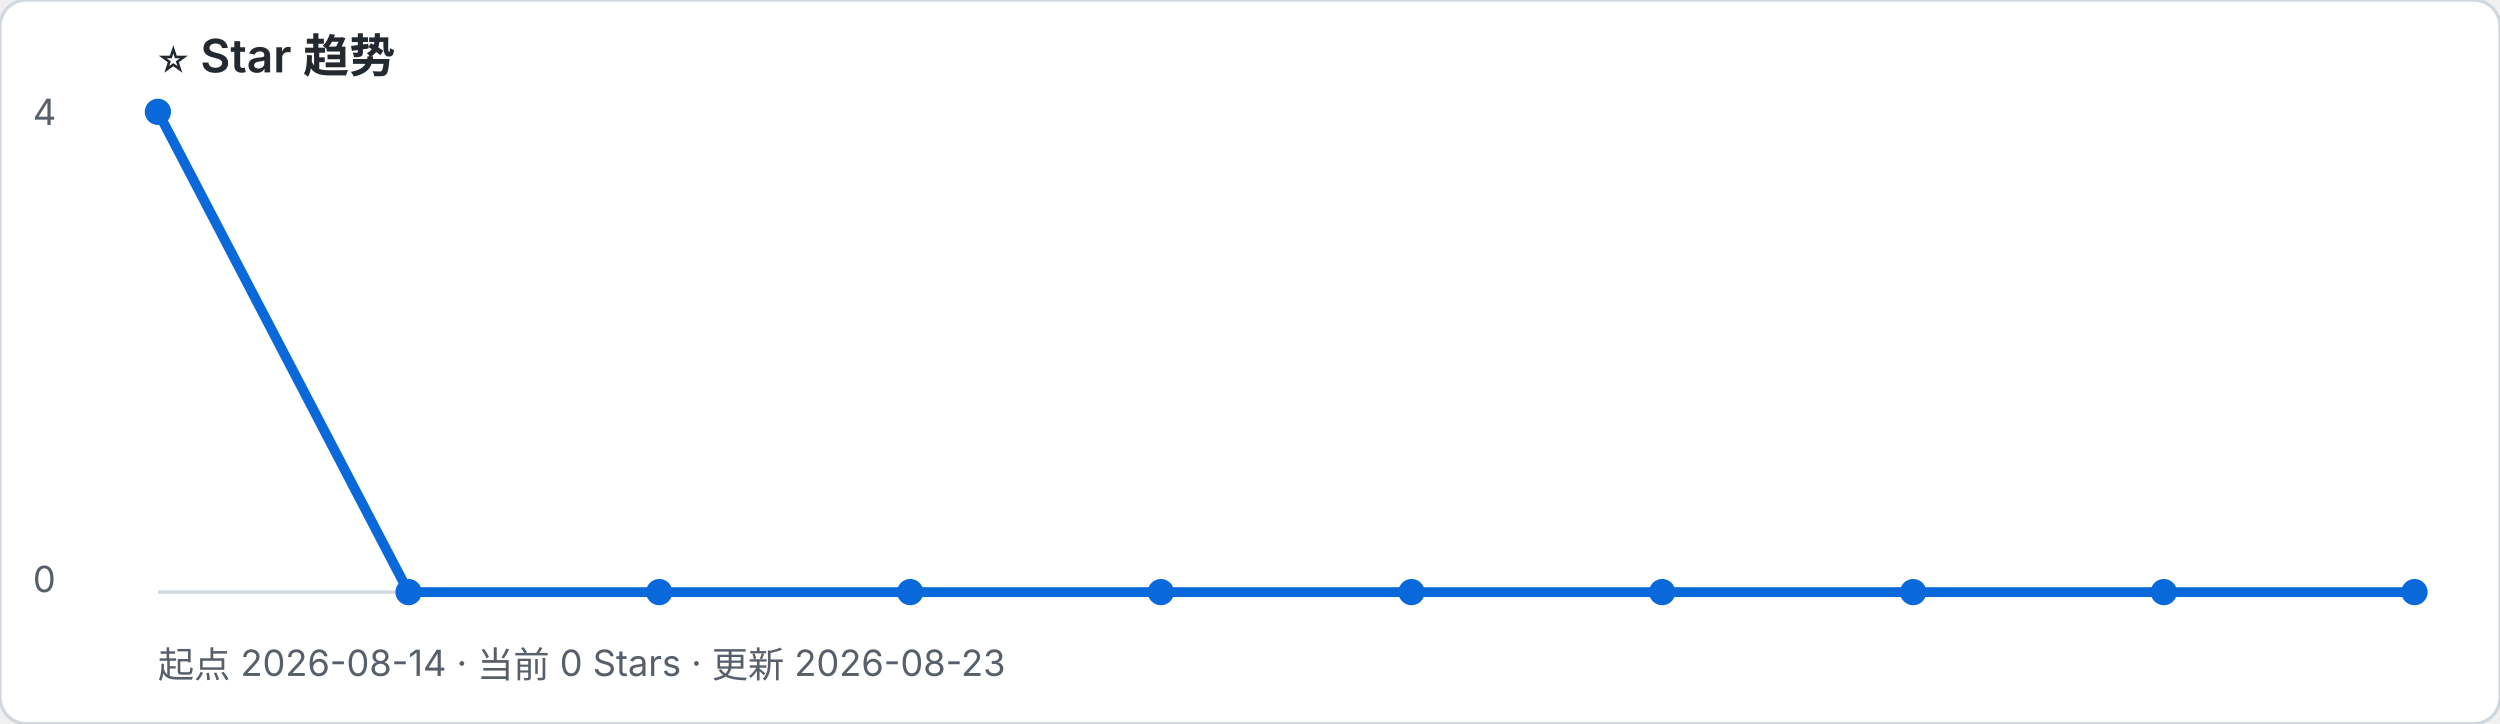
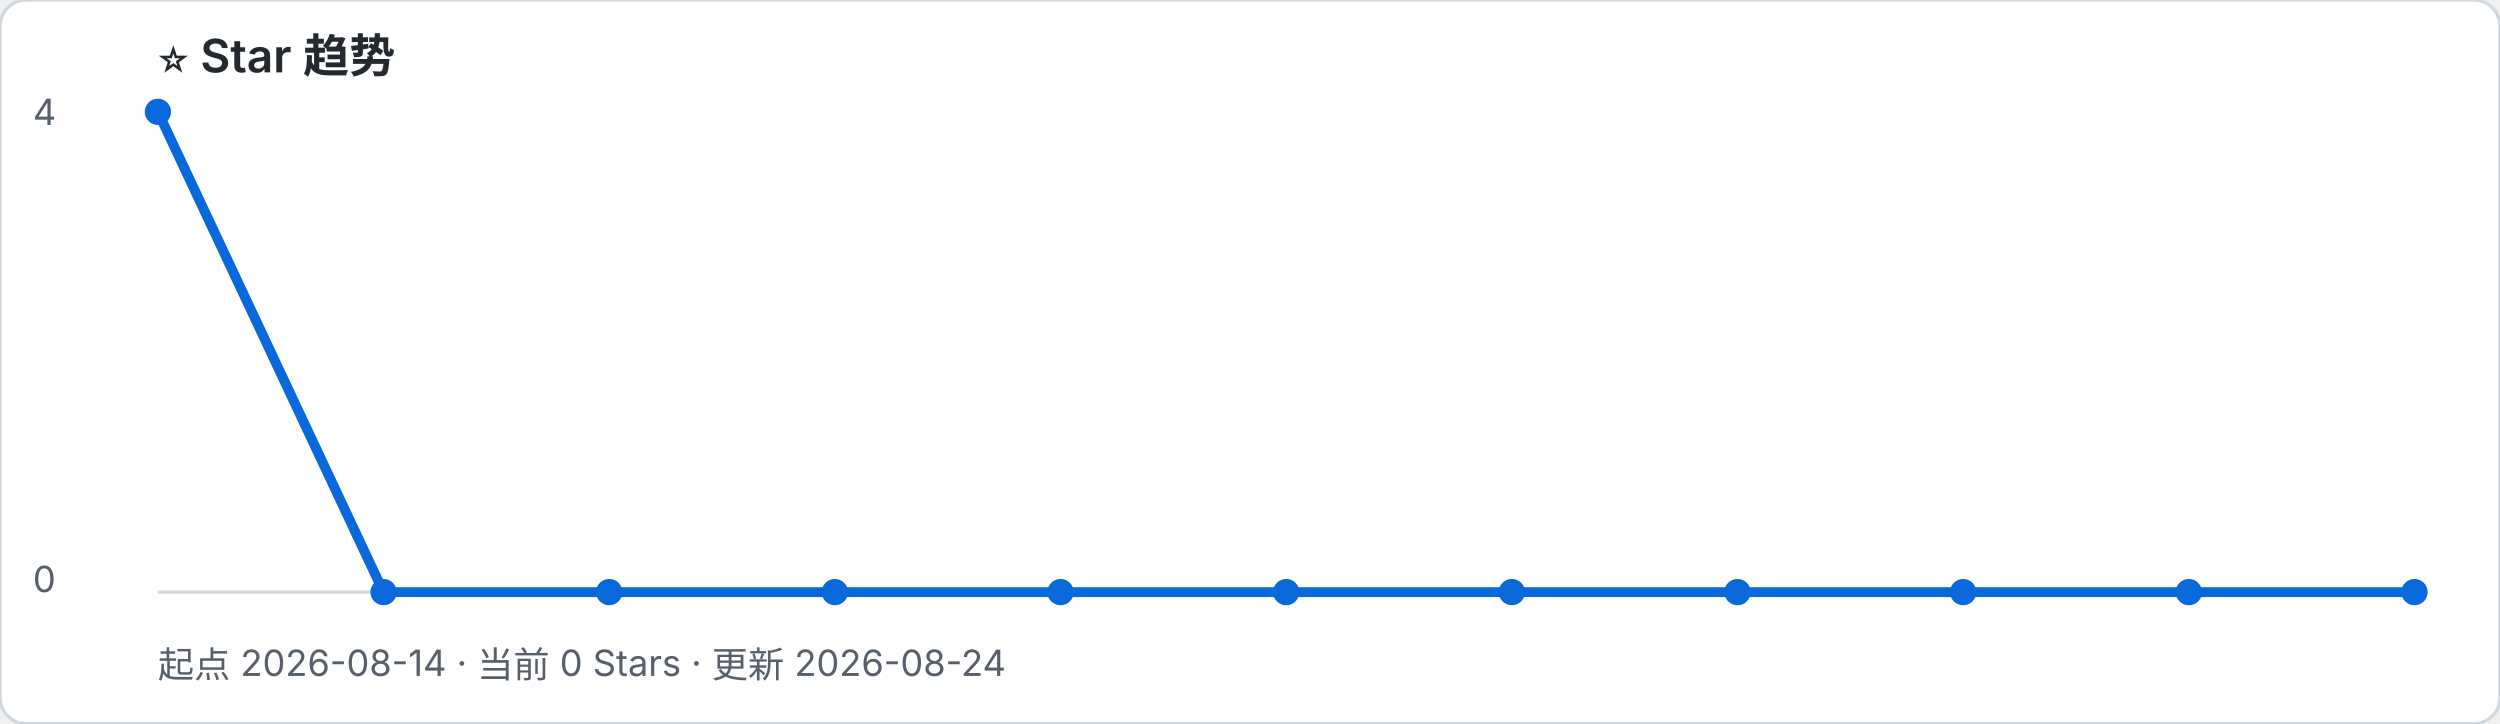
- <svg xmlns="http://www.w3.org/2000/svg" width="760" height="220" viewBox="0 0 760 220" role="img" aria-label="起点 2026-08-14 · 当前 0 Stars · 更新 2026-08-23">
+ <svg xmlns="http://www.w3.org/2000/svg" width="760" height="220" viewBox="0 0 760 220" role="img" aria-label="起点 2026-08-14 · 当前 0 Stars · 更新 2026-08-24">
  <rect width="100%" height="100%" rx="8" fill="#ffffff" stroke="#d0d7de" />
  <text x="48" y="22" font-family="-apple-system, BlinkMacSystemFont, Segoe UI, sans-serif" font-size="14" font-weight="600" fill="#24292f">⭐ Star 趋势</text>
-   <text x="48" y="206" font-family="-apple-system, BlinkMacSystemFont, Segoe UI, sans-serif" font-size="11" fill="#57606a">起点 2026-08-14 · 当前 0 Stars · 更新 2026-08-23</text>
+   <text x="48" y="206" font-family="-apple-system, BlinkMacSystemFont, Segoe UI, sans-serif" font-size="11" fill="#57606a">起点 2026-08-14 · 当前 0 Stars · 更新 2026-08-24</text>
  <line x1="48" y1="180" x2="734" y2="180" stroke="#d0d7de" />
  <text x="10" y="38" font-family="-apple-system, BlinkMacSystemFont, Segoe UI, sans-serif" font-size="11" fill="#57606a">4</text>
  <text x="10" y="180" font-family="-apple-system, BlinkMacSystemFont, Segoe UI, sans-serif" font-size="11" fill="#57606a">0</text>
-   <polyline points="48.0,34.0 124.2,180.0 200.4,180.0 276.7,180.0 352.9,180.0 429.1,180.0 505.3,180.0 581.6,180.0 657.8,180.0 734.0,180.0" fill="none" stroke="#0969da" stroke-width="3" stroke-linejoin="round" stroke-linecap="round" />
+   <polyline points="48.0,34.0 116.6,180.0 185.2,180.0 253.8,180.0 322.4,180.0 391.0,180.0 459.6,180.0 528.2,180.0 596.8,180.0 665.4,180.0 734.0,180.0" fill="none" stroke="#0969da" stroke-width="3" stroke-linejoin="round" stroke-linecap="round" />
  <circle cx="48.0" cy="34.0" r="4" fill="#0969da" />
-   <circle cx="124.2" cy="180.0" r="4" fill="#0969da" />
-   <circle cx="200.4" cy="180.0" r="4" fill="#0969da" />
-   <circle cx="276.7" cy="180.0" r="4" fill="#0969da" />
-   <circle cx="352.9" cy="180.0" r="4" fill="#0969da" />
-   <circle cx="429.1" cy="180.0" r="4" fill="#0969da" />
-   <circle cx="505.3" cy="180.0" r="4" fill="#0969da" />
-   <circle cx="581.6" cy="180.0" r="4" fill="#0969da" />
-   <circle cx="657.8" cy="180.0" r="4" fill="#0969da" />
+   <circle cx="116.6" cy="180.0" r="4" fill="#0969da" />
+   <circle cx="185.2" cy="180.0" r="4" fill="#0969da" />
+   <circle cx="253.8" cy="180.0" r="4" fill="#0969da" />
+   <circle cx="322.4" cy="180.0" r="4" fill="#0969da" />
+   <circle cx="391.0" cy="180.0" r="4" fill="#0969da" />
+   <circle cx="459.6" cy="180.0" r="4" fill="#0969da" />
+   <circle cx="528.2" cy="180.0" r="4" fill="#0969da" />
+   <circle cx="596.8" cy="180.0" r="4" fill="#0969da" />
+   <circle cx="665.4" cy="180.0" r="4" fill="#0969da" />
  <circle cx="734.0" cy="180.0" r="4" fill="#0969da" />
</svg>
